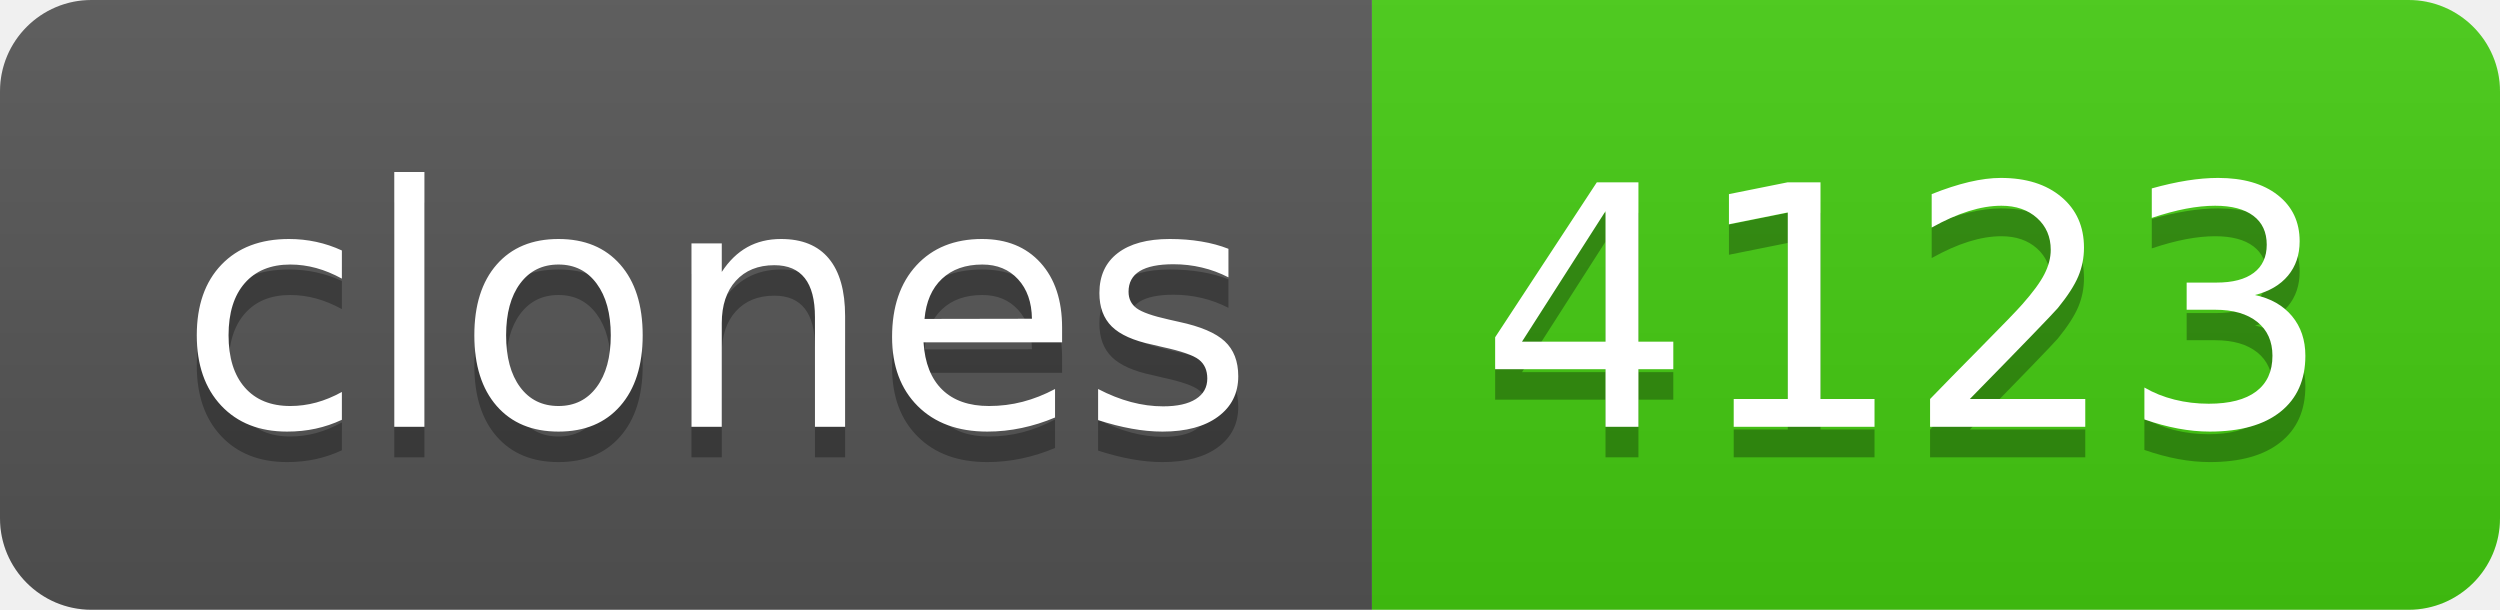
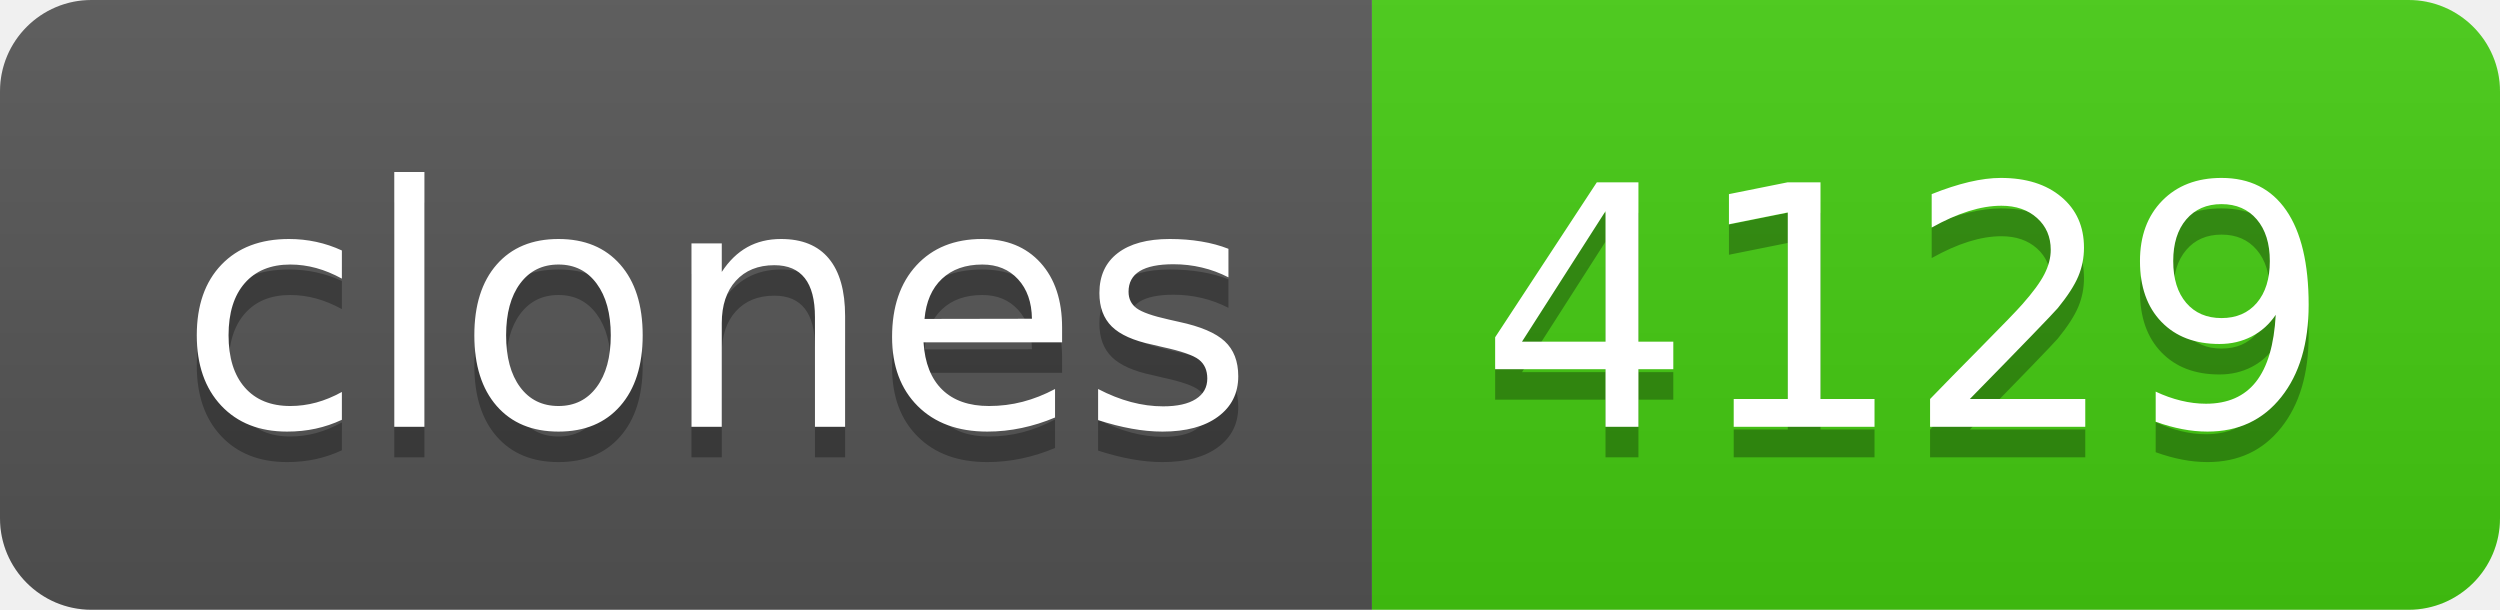
- <svg xmlns="http://www.w3.org/2000/svg" width="82" height="20" role="img" aria-label="clones: 4123">
+ <svg xmlns="http://www.w3.org/2000/svg" width="82" height="20" role="img" aria-label="clones: 4129">
  <linearGradient id="s" x2="0" y2="100%">
    <stop offset="0" stop-color="#bbb" stop-opacity=".1" />
    <stop offset="1" stop-opacity=".1" />
  </linearGradient>
  <clipPath id="r">
    <rect width="82" height="20" rx="3" fill="#fff" />
  </clipPath>
  <g clip-path="url(#r)">
    <rect width="45" height="20" fill="#555" />
    <rect x="45" width="37" height="20" fill="#4c1" />
    <rect width="82" height="20" fill="url(#s)" />
  </g>
  <g fill="#fff" text-anchor="middle" font-family="Verdana,Geneva,DejaVu Sans,sans-serif" text-rendering="geometricPrecision" font-size="110">
    <text aria-hidden="true" x="235" y="150" fill="#010101" fill-opacity=".3" transform="scale(.1)" textLength="350">clones</text>
    <text x="235" y="140" transform="scale(.1)" fill="#fff" textLength="350">clones</text>
-     <text aria-hidden="true" x="625" y="150" fill="#010101" fill-opacity=".3" transform="scale(.1)" textLength="270">4123</text>
-     <text x="625" y="140" transform="scale(.1)" fill="#fff" textLength="270">4123</text>
+     <text aria-hidden="true" x="625" y="150" fill="#010101" fill-opacity=".3" transform="scale(.1)" textLength="270">4129</text>
+     <text x="625" y="140" transform="scale(.1)" fill="#fff" textLength="270">4129</text>
  </g>
</svg>
